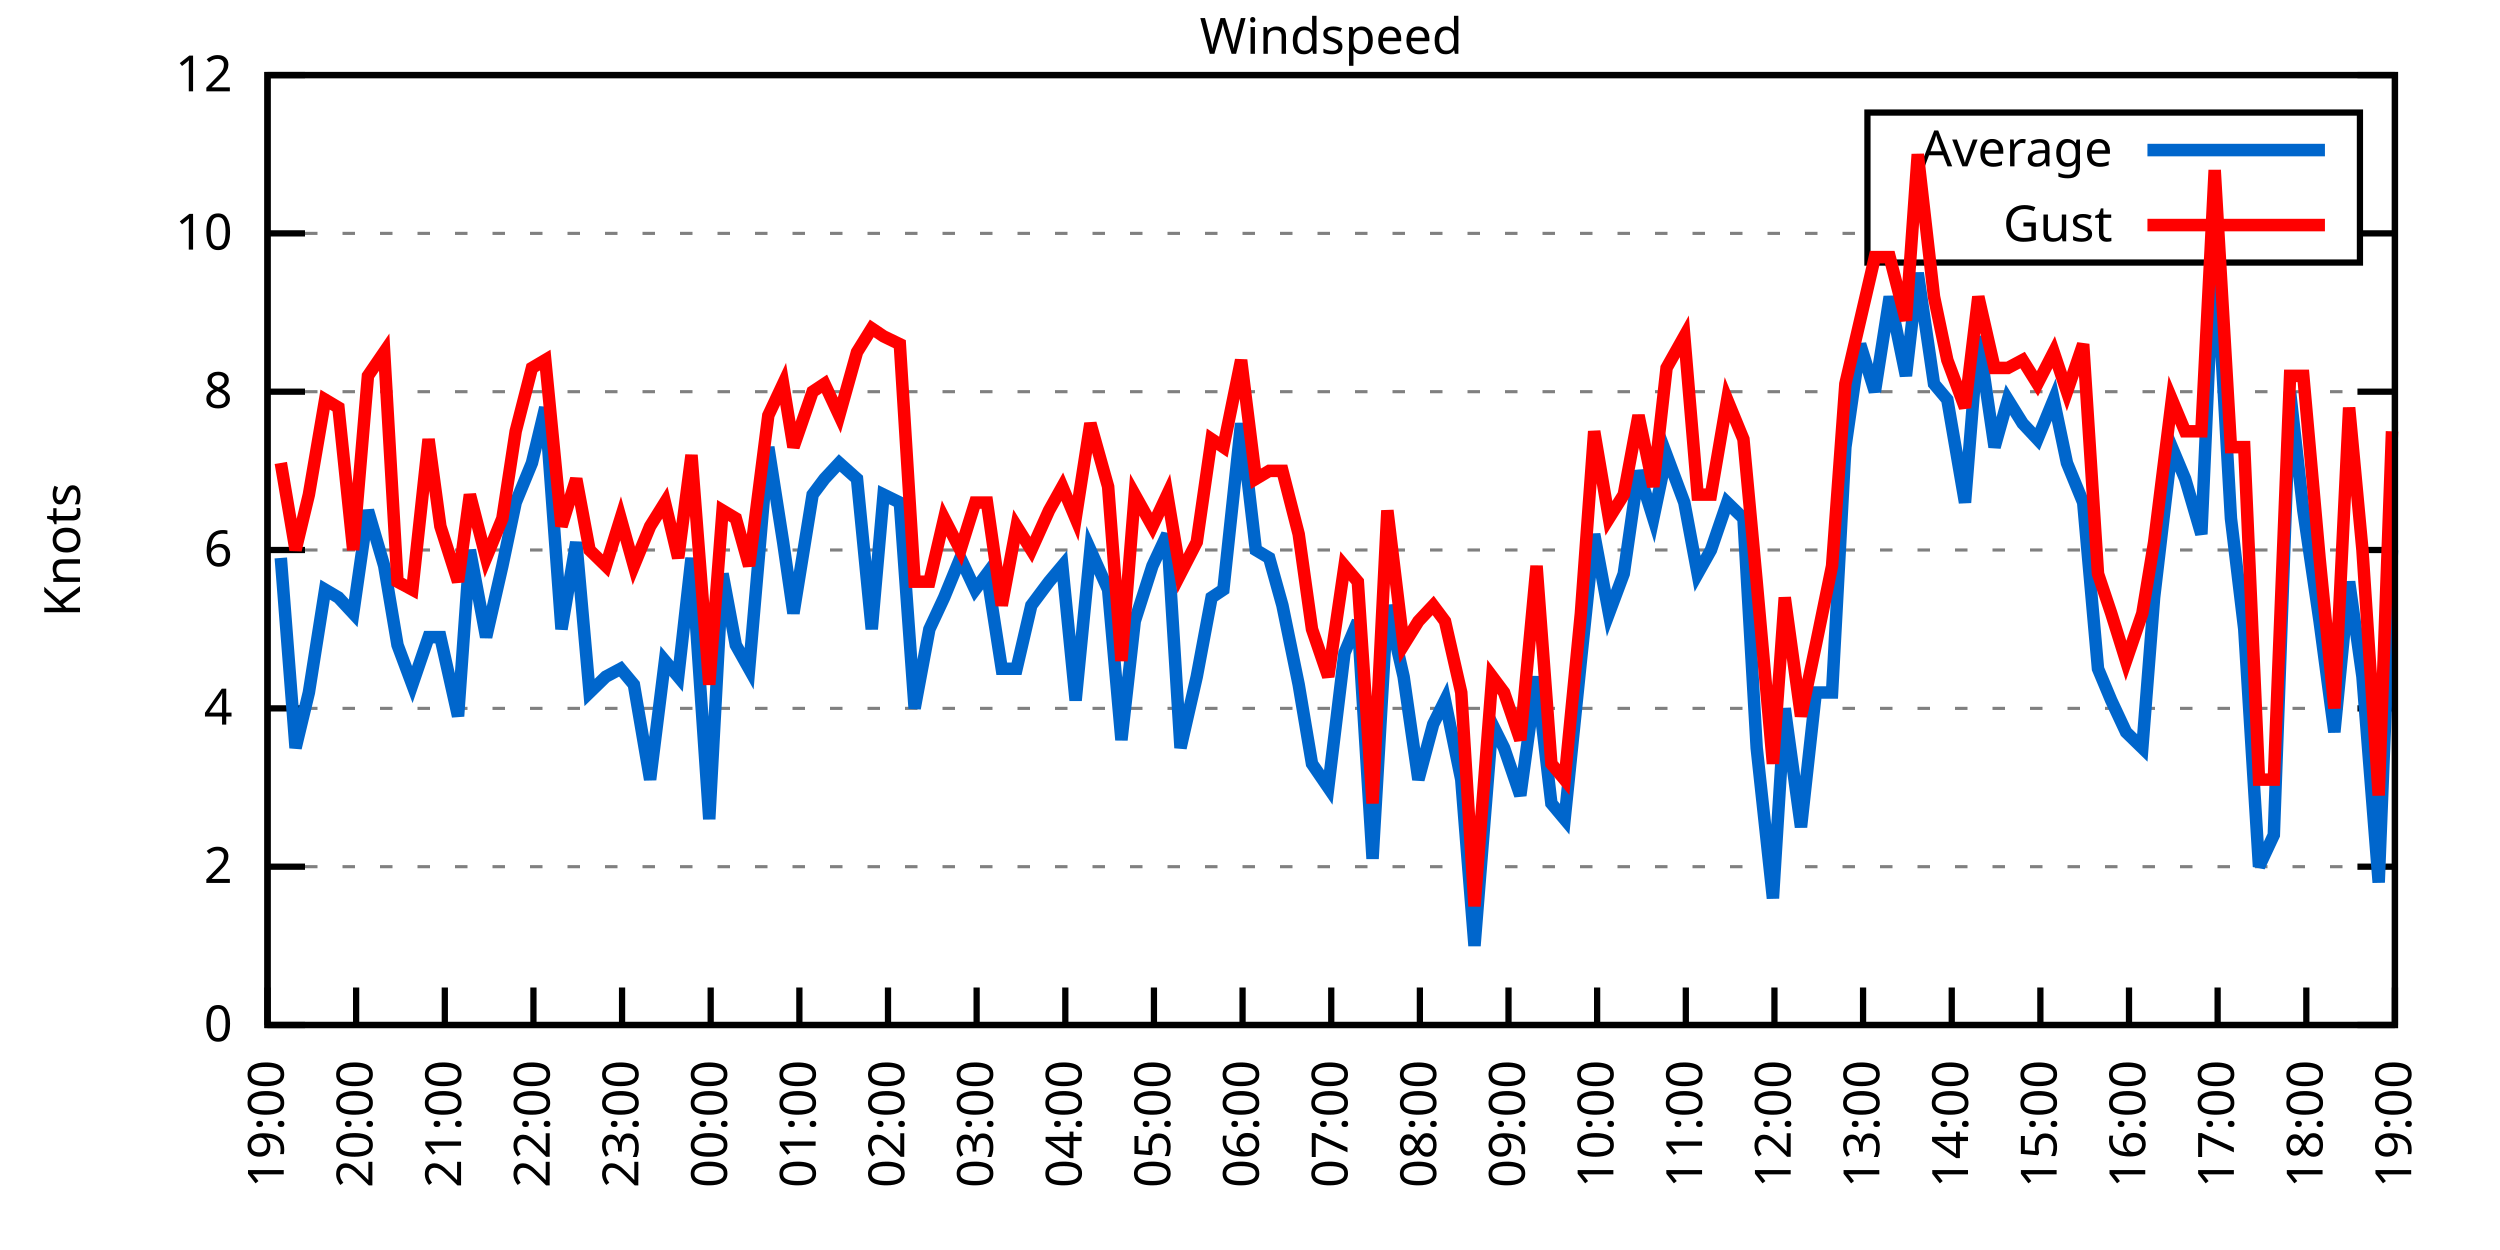
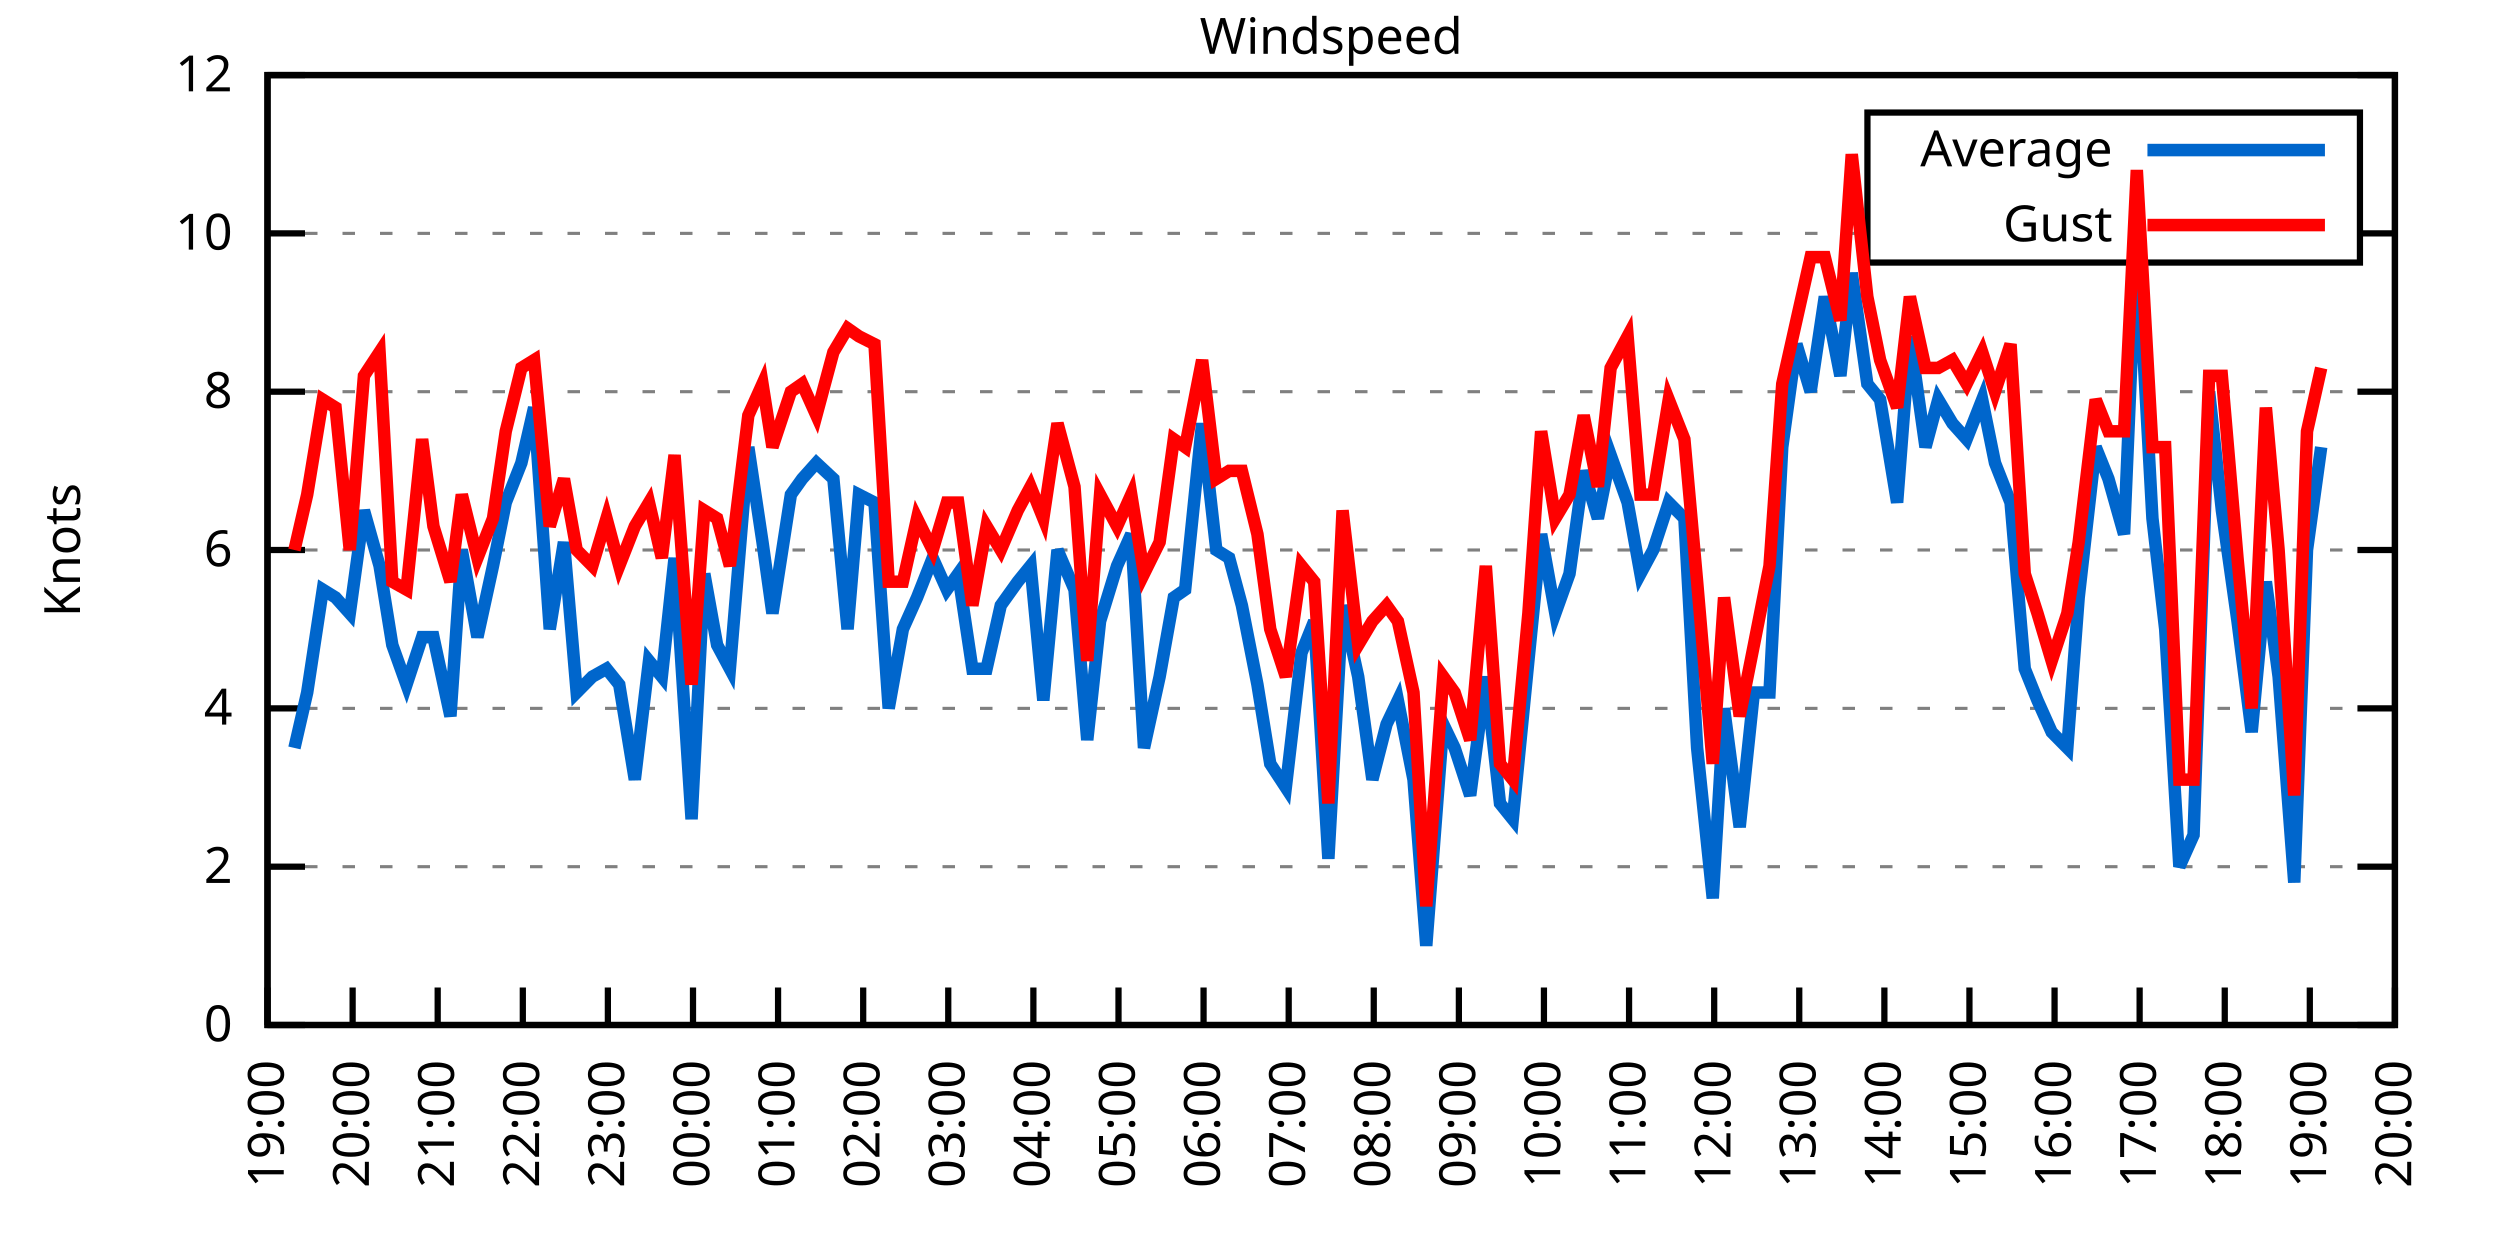
<svg xmlns="http://www.w3.org/2000/svg" xmlns:xlink="http://www.w3.org/1999/xlink" width="400" height="200" viewBox="0 0 400 200">
  <g id="gnuplot_canvas">
    <rect x="0" y="0" width="400" height="200" fill="none" />
    <defs>
      <circle id="gpDot" r="0.5" stroke-width="0.5" stroke="currentColor" />
      <path id="gpPt0" stroke-width="0.333" stroke="currentColor" d="M-1,0 h2 M0,-1 v2" />
      <path id="gpPt1" stroke-width="0.333" stroke="currentColor" d="M-1,-1 L1,1 M1,-1 L-1,1" />
      <path id="gpPt2" stroke-width="0.333" stroke="currentColor" d="M-1,0 L1,0 M0,-1 L0,1 M-1,-1 L1,1 M-1,1 L1,-1" />
      <rect id="gpPt3" stroke-width="0.333" stroke="currentColor" x="-1" y="-1" width="2" height="2" />
      <rect id="gpPt4" stroke-width="0.333" stroke="currentColor" fill="currentColor" x="-1" y="-1" width="2" height="2" />
      <circle id="gpPt5" stroke-width="0.333" stroke="currentColor" cx="0" cy="0" r="1" />
      <use xlink:href="#gpPt5" id="gpPt6" fill="currentColor" stroke="none" />
      <path id="gpPt7" stroke-width="0.333" stroke="currentColor" d="M0,-1.33 L-1.33,0.67 L1.33,0.67 z" />
      <use xlink:href="#gpPt7" id="gpPt8" fill="currentColor" stroke="none" />
      <use xlink:href="#gpPt7" id="gpPt9" stroke="currentColor" transform="rotate(180)" />
      <use xlink:href="#gpPt9" id="gpPt10" fill="currentColor" stroke="none" />
      <use xlink:href="#gpPt3" id="gpPt11" stroke="currentColor" transform="rotate(45)" />
      <use xlink:href="#gpPt11" id="gpPt12" fill="currentColor" stroke="none" />
      <path id="gpPt13" stroke-width="0.333" stroke="currentColor" d="M0,1.330 L1.265,0.411 L0.782,-1.067 L-0.782,-1.076 L-1.265,0.411 z" />
      <use xlink:href="#gpPt13" id="gpPt14" fill="currentColor" stroke="none" />
      <filter id="textbox" filterUnits="objectBoundingBox" x="0" y="0" height="1" width="1">
        <feFlood flood-color="white" flood-opacity="1" result="bgnd" />
        <feComposite in="SourceGraphic" in2="bgnd" operator="atop" />
      </filter>
      <filter id="greybox" filterUnits="objectBoundingBox" x="0" y="0" height="1" width="1">
        <feFlood flood-color="lightgrey" flood-opacity="1" result="grey" />
        <feComposite in="SourceGraphic" in2="grey" operator="atop" />
      </filter>
    </defs>
    <g fill="none" color="white" stroke="currentColor" stroke-width="1.00" stroke-linecap="butt" stroke-linejoin="miter">
</g>
    <g fill="none" color="black" stroke="currentColor" stroke-width="1.00" stroke-linecap="butt" stroke-linejoin="miter">
      <g stroke="none" shape-rendering="crispEdges">
        <polygon fill="rgb(255, 255, 255)" points="42.80,164.00 383.18,164.00 383.18,12.02 42.80,12.02 " />
      </g>
    </g>
    <g fill="none" color="black" stroke="currentColor" stroke-width="1.00" stroke-linecap="butt" stroke-linejoin="miter">
</g>
    <g fill="none" color="black" stroke="black" stroke-width="0.50" stroke-linecap="butt" stroke-linejoin="miter">
</g>
    <g fill="none" color="gray" stroke="currentColor" stroke-width="0.50" stroke-linecap="butt" stroke-linejoin="miter">
      <path stroke="gray" stroke-dasharray="2,4" class="gridline" d="M42.80,164.00 L383.19,164.00  " />
    </g>
    <g fill="none" color="gray" stroke="gray" stroke-width="1.00" stroke-linecap="butt" stroke-linejoin="miter">
</g>
    <g fill="none" color="black" stroke="currentColor" stroke-width="1.00" stroke-linecap="butt" stroke-linejoin="miter">
      <path stroke="black" d="M42.80,164.00 L48.80,164.00 M383.19,164.00 L377.19,164.00  " />
      <g transform="translate(37.20,166.60)" stroke="none" fill="black" font-family="Sans" font-size="8.00" text-anchor="end">
        <text>
          <tspan font-family="Sans"> 0</tspan>
        </text>
      </g>
    </g>
    <g fill="none" color="black" stroke="currentColor" stroke-width="1.00" stroke-linecap="butt" stroke-linejoin="miter">
</g>
    <g fill="none" color="black" stroke="black" stroke-width="0.50" stroke-linecap="butt" stroke-linejoin="miter">
</g>
    <g fill="none" color="gray" stroke="currentColor" stroke-width="0.50" stroke-linecap="butt" stroke-linejoin="miter">
      <path stroke="gray" stroke-dasharray="2,4" class="gridline" d="M42.80,138.67 L383.19,138.67  " />
    </g>
    <g fill="none" color="gray" stroke="gray" stroke-width="1.00" stroke-linecap="butt" stroke-linejoin="miter">
</g>
    <g fill="none" color="black" stroke="currentColor" stroke-width="1.00" stroke-linecap="butt" stroke-linejoin="miter">
      <path stroke="black" d="M42.80,138.67 L48.80,138.67 M383.19,138.67 L377.19,138.67  " />
      <g transform="translate(37.20,141.27)" stroke="none" fill="black" font-family="Sans" font-size="8.00" text-anchor="end">
        <text>
          <tspan font-family="Sans"> 2</tspan>
        </text>
      </g>
    </g>
    <g fill="none" color="black" stroke="currentColor" stroke-width="1.00" stroke-linecap="butt" stroke-linejoin="miter">
</g>
    <g fill="none" color="black" stroke="black" stroke-width="0.50" stroke-linecap="butt" stroke-linejoin="miter">
</g>
    <g fill="none" color="gray" stroke="currentColor" stroke-width="0.50" stroke-linecap="butt" stroke-linejoin="miter">
      <path stroke="gray" stroke-dasharray="2,4" class="gridline" d="M42.80,113.34 L383.19,113.34  " />
    </g>
    <g fill="none" color="gray" stroke="gray" stroke-width="1.00" stroke-linecap="butt" stroke-linejoin="miter">
</g>
    <g fill="none" color="black" stroke="currentColor" stroke-width="1.00" stroke-linecap="butt" stroke-linejoin="miter">
      <path stroke="black" d="M42.80,113.34 L48.80,113.34 M383.19,113.34 L377.19,113.34  " />
      <g transform="translate(37.20,115.94)" stroke="none" fill="black" font-family="Sans" font-size="8.00" text-anchor="end">
        <text>
          <tspan font-family="Sans"> 4</tspan>
        </text>
      </g>
    </g>
    <g fill="none" color="black" stroke="currentColor" stroke-width="1.00" stroke-linecap="butt" stroke-linejoin="miter">
</g>
    <g fill="none" color="black" stroke="black" stroke-width="0.50" stroke-linecap="butt" stroke-linejoin="miter">
</g>
    <g fill="none" color="gray" stroke="currentColor" stroke-width="0.50" stroke-linecap="butt" stroke-linejoin="miter">
      <path stroke="gray" stroke-dasharray="2,4" class="gridline" d="M42.80,88.00 L383.19,88.00  " />
    </g>
    <g fill="none" color="gray" stroke="gray" stroke-width="1.00" stroke-linecap="butt" stroke-linejoin="miter">
</g>
    <g fill="none" color="black" stroke="currentColor" stroke-width="1.00" stroke-linecap="butt" stroke-linejoin="miter">
      <path stroke="black" d="M42.80,88.00 L48.80,88.00 M383.19,88.00 L377.19,88.00  " />
      <g transform="translate(37.20,90.60)" stroke="none" fill="black" font-family="Sans" font-size="8.00" text-anchor="end">
        <text>
          <tspan font-family="Sans"> 6</tspan>
        </text>
      </g>
    </g>
    <g fill="none" color="black" stroke="currentColor" stroke-width="1.00" stroke-linecap="butt" stroke-linejoin="miter">
</g>
    <g fill="none" color="black" stroke="black" stroke-width="0.50" stroke-linecap="butt" stroke-linejoin="miter">
</g>
    <g fill="none" color="gray" stroke="currentColor" stroke-width="0.50" stroke-linecap="butt" stroke-linejoin="miter">
      <path stroke="gray" stroke-dasharray="2,4" class="gridline" d="M42.80,62.67 L383.19,62.67  " />
    </g>
    <g fill="none" color="gray" stroke="gray" stroke-width="1.00" stroke-linecap="butt" stroke-linejoin="miter">
</g>
    <g fill="none" color="black" stroke="currentColor" stroke-width="1.00" stroke-linecap="butt" stroke-linejoin="miter">
      <path stroke="black" d="M42.80,62.67 L48.80,62.67 M383.19,62.67 L377.19,62.67  " />
      <g transform="translate(37.20,65.27)" stroke="none" fill="black" font-family="Sans" font-size="8.00" text-anchor="end">
        <text>
          <tspan font-family="Sans"> 8</tspan>
        </text>
      </g>
    </g>
    <g fill="none" color="black" stroke="currentColor" stroke-width="1.00" stroke-linecap="butt" stroke-linejoin="miter">
</g>
    <g fill="none" color="black" stroke="black" stroke-width="0.50" stroke-linecap="butt" stroke-linejoin="miter">
</g>
    <g fill="none" color="gray" stroke="currentColor" stroke-width="0.50" stroke-linecap="butt" stroke-linejoin="miter">
      <path stroke="gray" stroke-dasharray="2,4" class="gridline" d="M42.80,37.34 L298.79,37.34 M377.59,37.34 L383.19,37.34  " />
    </g>
    <g fill="none" color="gray" stroke="gray" stroke-width="1.00" stroke-linecap="butt" stroke-linejoin="miter">
</g>
    <g fill="none" color="black" stroke="currentColor" stroke-width="1.00" stroke-linecap="butt" stroke-linejoin="miter">
      <path stroke="black" d="M42.80,37.34 L48.80,37.34 M383.19,37.34 L377.19,37.34  " />
      <g transform="translate(37.20,39.94)" stroke="none" fill="black" font-family="Sans" font-size="8.00" text-anchor="end">
        <text>
          <tspan font-family="Sans"> 10</tspan>
        </text>
      </g>
    </g>
    <g fill="none" color="black" stroke="currentColor" stroke-width="1.00" stroke-linecap="butt" stroke-linejoin="miter">
</g>
    <g fill="none" color="black" stroke="black" stroke-width="0.50" stroke-linecap="butt" stroke-linejoin="miter">
</g>
    <g fill="none" color="gray" stroke="currentColor" stroke-width="0.50" stroke-linecap="butt" stroke-linejoin="miter">
      <path stroke="gray" stroke-dasharray="2,4" class="gridline" d="M42.80,12.01 L383.19,12.01  " />
    </g>
    <g fill="none" color="gray" stroke="gray" stroke-width="1.00" stroke-linecap="butt" stroke-linejoin="miter">
</g>
    <g fill="none" color="black" stroke="currentColor" stroke-width="1.00" stroke-linecap="butt" stroke-linejoin="miter">
      <path stroke="black" d="M42.80,12.01 L48.80,12.01 M383.19,12.01 L377.19,12.01  " />
      <g transform="translate(37.20,14.61)" stroke="none" fill="black" font-family="Sans" font-size="8.00" text-anchor="end">
        <text>
          <tspan font-family="Sans"> 12</tspan>
        </text>
      </g>
    </g>
    <g fill="none" color="black" stroke="currentColor" stroke-width="1.00" stroke-linecap="butt" stroke-linejoin="miter">
      <path stroke="black" d="M42.80,164.00 L42.80,158.00  " />
      <g transform="translate(45.40,169.60) rotate(270.00)" stroke="none" fill="black" font-family="Sans" font-size="8.00" text-anchor="end">
        <text>
          <tspan font-family="Sans">19:00</tspan>
        </text>
      </g>
    </g>
    <g fill="none" color="black" stroke="currentColor" stroke-width="1.00" stroke-linecap="butt" stroke-linejoin="miter">
-       <path stroke="black" d="M56.98,164.00 L56.98,158.00  " />
-       <g transform="translate(59.58,169.60) rotate(270.00)" stroke="none" fill="black" font-family="Sans" font-size="8.00" text-anchor="end">
+       <path stroke="black" d="M56.42,164.00 L56.42,158.00  " />
+       <g transform="translate(59.02,169.60) rotate(270.00)" stroke="none" fill="black" font-family="Sans" font-size="8.00" text-anchor="end">
        <text>
          <tspan font-family="Sans">20:00</tspan>
        </text>
      </g>
    </g>
    <g fill="none" color="black" stroke="currentColor" stroke-width="1.00" stroke-linecap="butt" stroke-linejoin="miter">
-       <path stroke="black" d="M71.17,164.00 L71.17,158.00  " />
-       <g transform="translate(73.77,169.60) rotate(270.00)" stroke="none" fill="black" font-family="Sans" font-size="8.00" text-anchor="end">
+       <path stroke="black" d="M70.03,164.00 L70.03,158.00  " />
+       <g transform="translate(72.63,169.60) rotate(270.00)" stroke="none" fill="black" font-family="Sans" font-size="8.00" text-anchor="end">
        <text>
          <tspan font-family="Sans">21:00</tspan>
        </text>
      </g>
    </g>
    <g fill="none" color="black" stroke="currentColor" stroke-width="1.00" stroke-linecap="butt" stroke-linejoin="miter">
-       <path stroke="black" d="M85.35,164.00 L85.35,158.00  " />
-       <g transform="translate(87.95,169.60) rotate(270.00)" stroke="none" fill="black" font-family="Sans" font-size="8.00" text-anchor="end">
+       <path stroke="black" d="M83.65,164.00 L83.65,158.00  " />
+       <g transform="translate(86.25,169.60) rotate(270.00)" stroke="none" fill="black" font-family="Sans" font-size="8.00" text-anchor="end">
        <text>
          <tspan font-family="Sans">22:00</tspan>
        </text>
      </g>
    </g>
    <g fill="none" color="black" stroke="currentColor" stroke-width="1.00" stroke-linecap="butt" stroke-linejoin="miter">
-       <path stroke="black" d="M99.53,164.00 L99.53,158.00  " />
-       <g transform="translate(102.13,169.60) rotate(270.00)" stroke="none" fill="black" font-family="Sans" font-size="8.00" text-anchor="end">
+       <path stroke="black" d="M97.26,164.00 L97.26,158.00  " />
+       <g transform="translate(99.86,169.60) rotate(270.00)" stroke="none" fill="black" font-family="Sans" font-size="8.00" text-anchor="end">
        <text>
          <tspan font-family="Sans">23:00</tspan>
        </text>
      </g>
    </g>
    <g fill="none" color="black" stroke="currentColor" stroke-width="1.00" stroke-linecap="butt" stroke-linejoin="miter">
-       <path stroke="black" d="M113.71,164.00 L113.71,158.00  " />
-       <g transform="translate(116.31,169.60) rotate(270.00)" stroke="none" fill="black" font-family="Sans" font-size="8.00" text-anchor="end">
+       <path stroke="black" d="M110.88,164.00 L110.88,158.00  " />
+       <g transform="translate(113.48,169.60) rotate(270.00)" stroke="none" fill="black" font-family="Sans" font-size="8.00" text-anchor="end">
        <text>
          <tspan font-family="Sans">00:00</tspan>
        </text>
      </g>
    </g>
    <g fill="none" color="black" stroke="currentColor" stroke-width="1.00" stroke-linecap="butt" stroke-linejoin="miter">
-       <path stroke="black" d="M127.90,164.00 L127.90,158.00  " />
-       <g transform="translate(130.50,169.60) rotate(270.00)" stroke="none" fill="black" font-family="Sans" font-size="8.00" text-anchor="end">
+       <path stroke="black" d="M124.49,164.00 L124.49,158.00  " />
+       <g transform="translate(127.09,169.60) rotate(270.00)" stroke="none" fill="black" font-family="Sans" font-size="8.00" text-anchor="end">
        <text>
          <tspan font-family="Sans">01:00</tspan>
        </text>
      </g>
    </g>
    <g fill="none" color="black" stroke="currentColor" stroke-width="1.00" stroke-linecap="butt" stroke-linejoin="miter">
-       <path stroke="black" d="M142.08,164.00 L142.08,158.00  " />
-       <g transform="translate(144.68,169.60) rotate(270.00)" stroke="none" fill="black" font-family="Sans" font-size="8.00" text-anchor="end">
+       <path stroke="black" d="M138.11,164.00 L138.11,158.00  " />
+       <g transform="translate(140.71,169.60) rotate(270.00)" stroke="none" fill="black" font-family="Sans" font-size="8.00" text-anchor="end">
        <text>
          <tspan font-family="Sans">02:00</tspan>
        </text>
      </g>
    </g>
    <g fill="none" color="black" stroke="currentColor" stroke-width="1.00" stroke-linecap="butt" stroke-linejoin="miter">
-       <path stroke="black" d="M156.26,164.00 L156.26,158.00  " />
-       <g transform="translate(158.86,169.60) rotate(270.00)" stroke="none" fill="black" font-family="Sans" font-size="8.00" text-anchor="end">
+       <path stroke="black" d="M151.72,164.00 L151.72,158.00  " />
+       <g transform="translate(154.32,169.60) rotate(270.00)" stroke="none" fill="black" font-family="Sans" font-size="8.00" text-anchor="end">
        <text>
          <tspan font-family="Sans">03:00</tspan>
        </text>
      </g>
    </g>
    <g fill="none" color="black" stroke="currentColor" stroke-width="1.00" stroke-linecap="butt" stroke-linejoin="miter">
-       <path stroke="black" d="M170.45,164.00 L170.45,158.00  " />
-       <g transform="translate(173.05,169.60) rotate(270.00)" stroke="none" fill="black" font-family="Sans" font-size="8.00" text-anchor="end">
+       <path stroke="black" d="M165.34,164.00 L165.34,158.00  " />
+       <g transform="translate(167.94,169.60) rotate(270.00)" stroke="none" fill="black" font-family="Sans" font-size="8.00" text-anchor="end">
        <text>
          <tspan font-family="Sans">04:00</tspan>
        </text>
      </g>
    </g>
    <g fill="none" color="black" stroke="currentColor" stroke-width="1.00" stroke-linecap="butt" stroke-linejoin="miter">
-       <path stroke="black" d="M184.63,164.00 L184.63,158.00  " />
-       <g transform="translate(187.23,169.60) rotate(270.00)" stroke="none" fill="black" font-family="Sans" font-size="8.00" text-anchor="end">
+       <path stroke="black" d="M178.96,164.00 L178.96,158.00  " />
+       <g transform="translate(181.56,169.60) rotate(270.00)" stroke="none" fill="black" font-family="Sans" font-size="8.00" text-anchor="end">
        <text>
          <tspan font-family="Sans">05:00</tspan>
        </text>
      </g>
    </g>
    <g fill="none" color="black" stroke="currentColor" stroke-width="1.00" stroke-linecap="butt" stroke-linejoin="miter">
-       <path stroke="black" d="M198.81,164.00 L198.81,158.00  " />
-       <g transform="translate(201.41,169.60) rotate(270.00)" stroke="none" fill="black" font-family="Sans" font-size="8.00" text-anchor="end">
+       <path stroke="black" d="M192.57,164.00 L192.57,158.00  " />
+       <g transform="translate(195.17,169.60) rotate(270.00)" stroke="none" fill="black" font-family="Sans" font-size="8.00" text-anchor="end">
        <text>
          <tspan font-family="Sans">06:00</tspan>
        </text>
      </g>
    </g>
    <g fill="none" color="black" stroke="currentColor" stroke-width="1.00" stroke-linecap="butt" stroke-linejoin="miter">
-       <path stroke="black" d="M213.00,164.00 L213.00,158.00  " />
-       <g transform="translate(215.60,169.60) rotate(270.00)" stroke="none" fill="black" font-family="Sans" font-size="8.00" text-anchor="end">
+       <path stroke="black" d="M206.19,164.00 L206.19,158.00  " />
+       <g transform="translate(208.79,169.60) rotate(270.00)" stroke="none" fill="black" font-family="Sans" font-size="8.00" text-anchor="end">
        <text>
          <tspan font-family="Sans">07:00</tspan>
        </text>
      </g>
    </g>
    <g fill="none" color="black" stroke="currentColor" stroke-width="1.00" stroke-linecap="butt" stroke-linejoin="miter">
-       <path stroke="black" d="M227.18,164.00 L227.18,158.00  " />
-       <g transform="translate(229.78,169.60) rotate(270.00)" stroke="none" fill="black" font-family="Sans" font-size="8.00" text-anchor="end">
+       <path stroke="black" d="M219.80,164.00 L219.80,158.00  " />
+       <g transform="translate(222.40,169.60) rotate(270.00)" stroke="none" fill="black" font-family="Sans" font-size="8.00" text-anchor="end">
        <text>
          <tspan font-family="Sans">08:00</tspan>
        </text>
      </g>
    </g>
    <g fill="none" color="black" stroke="currentColor" stroke-width="1.00" stroke-linecap="butt" stroke-linejoin="miter">
-       <path stroke="black" d="M241.36,164.00 L241.36,158.00  " />
-       <g transform="translate(243.96,169.60) rotate(270.00)" stroke="none" fill="black" font-family="Sans" font-size="8.00" text-anchor="end">
+       <path stroke="black" d="M233.42,164.00 L233.42,158.00  " />
+       <g transform="translate(236.02,169.60) rotate(270.00)" stroke="none" fill="black" font-family="Sans" font-size="8.00" text-anchor="end">
        <text>
          <tspan font-family="Sans">09:00</tspan>
        </text>
      </g>
    </g>
    <g fill="none" color="black" stroke="currentColor" stroke-width="1.00" stroke-linecap="butt" stroke-linejoin="miter">
-       <path stroke="black" d="M255.54,164.00 L255.54,158.00  " />
-       <g transform="translate(258.14,169.60) rotate(270.00)" stroke="none" fill="black" font-family="Sans" font-size="8.00" text-anchor="end">
+       <path stroke="black" d="M247.03,164.00 L247.03,158.00  " />
+       <g transform="translate(249.63,169.60) rotate(270.00)" stroke="none" fill="black" font-family="Sans" font-size="8.00" text-anchor="end">
        <text>
          <tspan font-family="Sans">10:00</tspan>
        </text>
      </g>
    </g>
    <g fill="none" color="black" stroke="currentColor" stroke-width="1.00" stroke-linecap="butt" stroke-linejoin="miter">
-       <path stroke="black" d="M269.73,164.00 L269.73,158.00  " />
-       <g transform="translate(272.33,169.60) rotate(270.00)" stroke="none" fill="black" font-family="Sans" font-size="8.00" text-anchor="end">
+       <path stroke="black" d="M260.65,164.00 L260.65,158.00  " />
+       <g transform="translate(263.25,169.60) rotate(270.00)" stroke="none" fill="black" font-family="Sans" font-size="8.00" text-anchor="end">
        <text>
          <tspan font-family="Sans">11:00</tspan>
        </text>
      </g>
    </g>
    <g fill="none" color="black" stroke="currentColor" stroke-width="1.00" stroke-linecap="butt" stroke-linejoin="miter">
-       <path stroke="black" d="M283.91,164.00 L283.91,158.00  " />
-       <g transform="translate(286.51,169.60) rotate(270.00)" stroke="none" fill="black" font-family="Sans" font-size="8.00" text-anchor="end">
+       <path stroke="black" d="M274.27,164.00 L274.27,158.00  " />
+       <g transform="translate(276.87,169.60) rotate(270.00)" stroke="none" fill="black" font-family="Sans" font-size="8.00" text-anchor="end">
        <text>
          <tspan font-family="Sans">12:00</tspan>
        </text>
      </g>
    </g>
    <g fill="none" color="black" stroke="currentColor" stroke-width="1.00" stroke-linecap="butt" stroke-linejoin="miter">
-       <path stroke="black" d="M298.09,164.00 L298.09,158.00  " />
-       <g transform="translate(300.69,169.60) rotate(270.00)" stroke="none" fill="black" font-family="Sans" font-size="8.00" text-anchor="end">
+       <path stroke="black" d="M287.88,164.00 L287.88,158.00  " />
+       <g transform="translate(290.48,169.60) rotate(270.00)" stroke="none" fill="black" font-family="Sans" font-size="8.00" text-anchor="end">
        <text>
          <tspan font-family="Sans">13:00</tspan>
        </text>
      </g>
    </g>
    <g fill="none" color="black" stroke="currentColor" stroke-width="1.00" stroke-linecap="butt" stroke-linejoin="miter">
-       <path stroke="black" d="M312.28,164.00 L312.28,158.00  " />
-       <g transform="translate(314.88,169.60) rotate(270.00)" stroke="none" fill="black" font-family="Sans" font-size="8.00" text-anchor="end">
+       <path stroke="black" d="M301.50,164.00 L301.50,158.00  " />
+       <g transform="translate(304.10,169.60) rotate(270.00)" stroke="none" fill="black" font-family="Sans" font-size="8.00" text-anchor="end">
        <text>
          <tspan font-family="Sans">14:00</tspan>
        </text>
      </g>
    </g>
    <g fill="none" color="black" stroke="currentColor" stroke-width="1.00" stroke-linecap="butt" stroke-linejoin="miter">
-       <path stroke="black" d="M326.46,164.00 L326.46,158.00  " />
-       <g transform="translate(329.06,169.60) rotate(270.00)" stroke="none" fill="black" font-family="Sans" font-size="8.00" text-anchor="end">
+       <path stroke="black" d="M315.11,164.00 L315.11,158.00  " />
+       <g transform="translate(317.71,169.60) rotate(270.00)" stroke="none" fill="black" font-family="Sans" font-size="8.00" text-anchor="end">
        <text>
          <tspan font-family="Sans">15:00</tspan>
        </text>
      </g>
    </g>
    <g fill="none" color="black" stroke="currentColor" stroke-width="1.00" stroke-linecap="butt" stroke-linejoin="miter">
-       <path stroke="black" d="M340.64,164.00 L340.64,158.00  " />
-       <g transform="translate(343.24,169.60) rotate(270.00)" stroke="none" fill="black" font-family="Sans" font-size="8.00" text-anchor="end">
+       <path stroke="black" d="M328.73,164.00 L328.73,158.00  " />
+       <g transform="translate(331.33,169.60) rotate(270.00)" stroke="none" fill="black" font-family="Sans" font-size="8.00" text-anchor="end">
        <text>
          <tspan font-family="Sans">16:00</tspan>
        </text>
      </g>
    </g>
    <g fill="none" color="black" stroke="currentColor" stroke-width="1.00" stroke-linecap="butt" stroke-linejoin="miter">
-       <path stroke="black" d="M354.82,164.00 L354.82,158.00  " />
-       <g transform="translate(357.42,169.60) rotate(270.00)" stroke="none" fill="black" font-family="Sans" font-size="8.00" text-anchor="end">
+       <path stroke="black" d="M342.34,164.00 L342.34,158.00  " />
+       <g transform="translate(344.94,169.60) rotate(270.00)" stroke="none" fill="black" font-family="Sans" font-size="8.00" text-anchor="end">
        <text>
          <tspan font-family="Sans">17:00</tspan>
        </text>
      </g>
    </g>
    <g fill="none" color="black" stroke="currentColor" stroke-width="1.00" stroke-linecap="butt" stroke-linejoin="miter">
-       <path stroke="black" d="M369.01,164.00 L369.01,158.00  " />
-       <g transform="translate(371.61,169.60) rotate(270.00)" stroke="none" fill="black" font-family="Sans" font-size="8.00" text-anchor="end">
+       <path stroke="black" d="M355.96,164.00 L355.96,158.00  " />
+       <g transform="translate(358.56,169.60) rotate(270.00)" stroke="none" fill="black" font-family="Sans" font-size="8.00" text-anchor="end">
        <text>
          <tspan font-family="Sans">18:00</tspan>
+         </text>
+       </g>
+     </g>
+     <g fill="none" color="black" stroke="currentColor" stroke-width="1.00" stroke-linecap="butt" stroke-linejoin="miter">
+       <path stroke="black" d="M369.57,164.00 L369.57,158.00  " />
+       <g transform="translate(372.17,169.60) rotate(270.00)" stroke="none" fill="black" font-family="Sans" font-size="8.00" text-anchor="end">
+         <text>
+           <tspan font-family="Sans">19:00</tspan>
        </text>
      </g>
    </g>
    <g fill="none" color="black" stroke="currentColor" stroke-width="1.00" stroke-linecap="butt" stroke-linejoin="miter">
      <path stroke="black" d="M383.19,164.00 L383.19,158.00  " />
      <g transform="translate(385.79,169.60) rotate(270.00)" stroke="none" fill="black" font-family="Sans" font-size="8.00" text-anchor="end">
        <text>
-           <tspan font-family="Sans">19:00</tspan>
+           <tspan font-family="Sans">20:00</tspan>
        </text>
      </g>
    </g>
    <g fill="none" color="black" stroke="currentColor" stroke-width="1.00" stroke-linecap="butt" stroke-linejoin="miter">
</g>
    <g fill="none" color="black" stroke="currentColor" stroke-width="1.00" stroke-linecap="butt" stroke-linejoin="miter">
      <path stroke="black" d="M42.80,12.01 L42.80,164.00 L383.19,164.00 L383.19,12.01 L42.80,12.01 Z  " />
    </g>
    <g fill="none" color="black" stroke="currentColor" stroke-width="1.00" stroke-linecap="butt" stroke-linejoin="miter">
</g>
    <g fill="none" color="black" stroke="currentColor" stroke-width="1.00" stroke-linecap="butt" stroke-linejoin="miter">
      <path stroke="black" d="M298.79,42.01 L298.79,18.01 L377.59,18.01 L377.59,42.01 L298.79,42.01 Z  " />
    </g>
    <g id="Windspeed_plot_1">
      <g fill="none" color="white" stroke="black" stroke-width="2.00" stroke-linecap="butt" stroke-linejoin="miter">
</g>
      <g fill="none" color="black" stroke="currentColor" stroke-width="2.00" stroke-linecap="butt" stroke-linejoin="miter">
        <g transform="translate(337.99,26.61)" stroke="none" fill="black" font-family="Sans" font-size="8.00" text-anchor="end">
          <text>
            <tspan font-family="Sans">Average</tspan>
          </text>
        </g>
      </g>
      <g fill="none" color="black" stroke="currentColor" stroke-width="2.00" stroke-linecap="butt" stroke-linejoin="miter">
-         <path stroke="rgb(  0, 102, 204)" d="M343.59,24.01 L371.99,24.01 M44.93,89.27 L47.29,119.67 L49.42,110.80 L52.02,94.34 L54.15,95.60 L56.51,98.14   L58.87,81.67 L61.47,90.54 L63.60,103.20 L65.97,109.54 L68.57,101.94 L70.46,101.94 L73.29,114.60 L75.18,88.00   L77.78,101.94 L80.38,90.54 L82.51,80.41 L85.11,74.07 L87.24,65.21 L89.84,100.67 L92.20,86.74 L94.33,110.80   L96.93,108.27 L99.30,107.00 L101.42,109.54 L104.02,124.74 L106.39,105.74 L108.51,108.27 L110.64,89.27 L113.48,131.07   L115.61,91.80 L117.73,103.20 L119.86,107.00 L122.93,71.54 L125.30,86.74 L126.95,98.14 L130.02,79.14 L131.92,76.61   L134.28,74.07 L137.12,76.61 L139.48,100.67 L141.37,79.14 L143.97,80.41 L146.34,113.34 L148.70,100.67 L151.06,95.60   L153.66,89.27 L156.03,94.34 L157.92,91.80 L160.28,107.00 L162.65,107.00 L165.01,96.87 L167.85,93.07 L169.97,90.54   L172.10,112.07 L174.46,88.00 L177.30,94.34 L179.43,118.40 L181.56,99.40 L184.39,90.54 L186.76,85.47 L188.88,119.67   L191.48,108.27 L193.85,95.60 L195.74,94.34 L198.58,67.74 L200.94,88.00 L203.07,89.27 L205.19,96.87 L207.79,109.54   L209.92,122.20 L212.52,126.00 L215.12,104.47 L217.25,99.40 L219.61,137.40 L221.98,96.87 L224.58,108.27 L226.94,124.74   L229.31,115.87 L231.20,112.07 L233.80,124.74 L235.92,151.33 L238.76,115.87 L240.65,119.67 L243.25,127.27 L245.85,108.27   L248.22,128.54 L250.34,131.07 L252.94,105.74 L255.07,85.47 L257.43,98.14 L259.80,91.80 L262.16,75.34 L264.53,82.94   L266.65,72.81 L269.49,80.41 L271.62,91.80 L273.75,88.00 L276.35,80.41 L278.95,82.94 L281.07,119.67 L283.67,143.73   L285.56,113.34 L288.16,132.34 L290.53,110.80 L293.13,110.80 L295.26,71.54 L297.62,55.07 L299.98,62.67 L302.35,47.47   L304.95,60.14 L306.84,43.67 L309.44,61.41 L311.57,63.94 L314.40,80.41 L316.53,53.81 L319.13,71.54 L321.26,63.94   L323.62,67.74 L325.99,70.27 L328.59,63.94 L330.71,74.07 L333.31,80.41 L335.68,107.00 L337.80,112.07 L340.17,117.14   L342.77,119.67 L344.66,95.60 L347.50,71.54 L349.62,76.61 L352.22,85.47 L354.35,37.34 L356.95,82.94 L359.08,100.67   L361.44,138.67 L363.81,133.60 L366.41,62.67 L368.53,81.67 L371.13,99.40 L373.50,117.14 L375.86,93.07 L377.99,108.27   L380.59,141.20 L382.72,88.00  " />
+         <path stroke="rgb(  0, 102, 204)" d="M343.59,24.01 L371.99,24.01 M47.11,119.67 L49.15,110.80 L51.65,94.34 L53.69,95.60 L55.96,98.14 L58.23,81.67   L60.73,90.54 L62.77,103.20 L65.04,109.54 L67.54,101.94 L69.35,101.94 L72.07,114.60 L73.89,88.00 L76.39,101.94   L78.88,90.54 L80.92,80.41 L83.42,74.07 L85.46,65.21 L87.96,100.67 L90.23,86.74 L92.27,110.80 L94.77,108.27   L97.04,107.00 L99.08,109.54 L101.57,124.74 L103.84,105.74 L105.89,108.27 L107.93,89.27 L110.65,131.07 L112.69,91.80   L114.74,103.20 L116.78,107.00 L119.73,71.54 L122.00,86.74 L123.59,98.14 L126.54,79.14 L128.35,76.61 L130.62,74.07   L133.34,76.61 L135.61,100.67 L137.43,79.14 L139.92,80.41 L142.19,113.34 L144.46,100.67 L146.73,95.60 L149.23,89.27   L151.50,94.34 L153.31,91.80 L155.58,107.00 L157.85,107.00 L160.12,96.87 L162.84,93.07 L164.89,90.54 L166.93,112.07   L169.20,88.00 L171.92,94.34 L173.96,118.40 L176.01,99.40 L178.73,90.54 L181.00,85.47 L183.04,119.67 L185.54,108.27   L187.81,95.60 L189.62,94.34 L192.34,67.74 L194.61,88.00 L196.66,89.27 L198.70,96.87 L201.19,109.54 L203.24,122.20   L205.73,126.00 L208.23,104.47 L210.27,99.40 L212.54,137.40 L214.81,96.87 L217.31,108.27 L219.58,124.74 L221.85,115.87   L223.66,112.07 L226.16,124.74 L228.20,151.33 L230.92,115.87 L232.74,119.67 L235.23,127.27 L237.73,108.27 L240.00,128.54   L242.04,131.07 L244.54,105.74 L246.58,85.47 L248.85,98.14 L251.12,91.80 L253.39,75.34 L255.66,82.94 L257.70,72.81   L260.42,80.41 L262.47,91.80 L264.51,88.00 L267.00,80.41 L269.50,82.94 L271.54,119.67 L274.04,143.73 L275.85,113.34   L278.35,132.34 L280.62,110.80 L283.12,110.80 L285.16,71.54 L287.43,55.07 L289.70,62.67 L291.97,47.47 L294.46,60.14   L296.28,43.67 L298.77,61.41 L300.82,63.94 L303.54,80.41 L305.58,53.81 L308.08,71.54 L310.12,63.94 L312.39,67.74   L314.66,70.27 L317.15,63.94 L319.20,74.07 L321.69,80.41 L323.96,107.00 L326.00,112.07 L328.27,117.14 L330.77,119.67   L332.59,95.60 L335.31,71.54 L337.35,76.61 L339.85,85.47 L341.89,37.34 L344.39,82.94 L346.43,100.67 L348.70,138.67   L350.97,133.60 L353.46,62.67 L355.50,81.67 L358.00,99.40 L360.27,117.14 L362.54,93.07 L364.58,108.27 L367.08,141.20   L369.12,88.00 L371.39,71.54  " />
      </g>
    </g>
    <g id="Windspeed_plot_2">
      <g fill="none" color="black" stroke="currentColor" stroke-width="2.00" stroke-linecap="butt" stroke-linejoin="miter">
        <g transform="translate(337.99,38.61)" stroke="none" fill="black" font-family="Sans" font-size="8.00" text-anchor="end">
          <text>
            <tspan font-family="Sans">Gust</tspan>
          </text>
        </g>
      </g>
      <g fill="none" color="black" stroke="currentColor" stroke-width="2.00" stroke-linecap="butt" stroke-linejoin="miter">
-         <path stroke="rgb(255,   0,   0)" d="M343.59,36.01 L371.99,36.01 M44.93,74.07 L47.29,88.00 L49.42,79.14 L52.02,63.94 L54.15,65.21 L56.51,88.00   L58.87,60.14 L61.47,56.34 L63.60,93.07 L65.97,94.34 L68.57,70.27 L70.46,84.21 L73.29,93.07 L75.18,79.14   L77.78,89.27 L80.38,82.94 L82.51,69.01 L85.11,58.87 L87.24,57.61 L89.84,84.21 L92.20,76.61 L94.33,88.00   L96.93,90.54 L99.30,82.94 L101.42,90.54 L104.02,84.21 L106.39,80.41 L108.51,89.27 L110.64,72.81 L113.48,109.54   L115.61,81.67 L117.73,82.94 L119.86,90.54 L122.93,66.47 L125.30,61.41 L126.95,71.54 L130.02,62.67 L131.92,61.41   L134.28,66.47 L137.12,56.34 L139.48,52.54 L141.37,53.81 L143.97,55.07 L146.34,93.07 L148.70,93.07 L151.06,82.94   L153.66,88.00 L156.03,80.41 L157.92,80.41 L160.28,96.87 L162.65,84.21 L165.01,88.00 L167.85,81.67 L169.97,77.87   L172.10,82.94 L174.46,67.74 L177.30,77.87 L179.43,105.74 L181.56,79.14 L184.39,84.21 L186.76,79.14 L188.88,91.80   L191.48,86.74 L193.85,70.27 L195.74,71.54 L198.58,57.61 L200.94,76.61 L203.07,75.34 L205.19,75.34 L207.79,85.47   L209.92,100.67 L212.52,108.27 L215.12,90.54 L217.25,93.07 L219.61,128.54 L221.98,81.67 L224.58,103.20 L226.94,99.40   L229.31,96.87 L231.20,99.40 L233.80,110.80 L235.92,145.00 L238.76,108.27 L240.65,110.80 L243.25,118.40 L245.85,90.54   L248.22,122.20 L250.34,124.74 L252.94,98.14 L255.07,69.01 L257.43,82.94 L259.80,79.14 L262.16,66.47 L264.53,77.87   L266.65,58.87 L269.49,53.81 L271.62,79.14 L273.75,79.14 L276.35,63.94 L278.95,70.27 L281.07,93.07 L283.67,122.20   L285.56,95.60 L288.16,114.60 L290.53,103.20 L293.13,90.54 L295.26,61.41 L297.62,51.27 L299.98,41.14 L302.35,41.14   L304.95,51.27 L306.84,24.68 L309.44,47.47 L311.57,57.61 L314.40,65.21 L316.53,47.47 L319.13,58.87 L321.26,58.87   L323.62,57.61 L325.99,61.41 L328.59,56.34 L330.71,62.67 L333.31,55.07 L335.68,91.80 L337.80,98.14 L340.17,105.74   L342.77,98.14 L344.66,86.74 L347.50,63.94 L349.62,69.01 L352.22,69.01 L354.35,27.21 L356.95,71.54 L359.08,71.54   L361.44,124.74 L363.81,124.74 L366.41,60.14 L368.53,60.14 L371.13,89.27 L373.50,113.34 L375.86,65.21 L377.99,88.00   L380.59,127.27 L382.72,69.01  " />
+         <path stroke="rgb(255,   0,   0)" d="M343.59,36.01 L371.99,36.01 M47.11,88.00 L49.15,79.14 L51.65,63.94 L53.69,65.21 L55.96,88.00 L58.23,60.14   L60.73,56.34 L62.77,93.07 L65.04,94.34 L67.54,70.27 L69.35,84.21 L72.07,93.07 L73.89,79.14 L76.39,89.27   L78.88,82.94 L80.92,69.01 L83.42,58.87 L85.46,57.61 L87.96,84.21 L90.23,76.61 L92.27,88.00 L94.77,90.54   L97.04,82.94 L99.08,90.54 L101.57,84.21 L103.84,80.41 L105.89,89.27 L107.93,72.81 L110.65,109.54 L112.69,81.67   L114.74,82.94 L116.78,90.54 L119.73,66.47 L122.00,61.41 L123.59,71.54 L126.54,62.67 L128.35,61.41 L130.62,66.47   L133.34,56.34 L135.61,52.54 L137.43,53.81 L139.92,55.07 L142.19,93.07 L144.46,93.07 L146.73,82.94 L149.23,88.00   L151.50,80.41 L153.31,80.41 L155.58,96.87 L157.85,84.21 L160.12,88.00 L162.84,81.67 L164.89,77.87 L166.93,82.94   L169.20,67.74 L171.92,77.87 L173.96,105.74 L176.01,79.14 L178.73,84.21 L181.00,79.14 L183.04,91.80 L185.54,86.74   L187.81,70.27 L189.62,71.54 L192.34,57.61 L194.61,76.61 L196.66,75.34 L198.70,75.34 L201.19,85.47 L203.24,100.67   L205.73,108.27 L208.23,90.54 L210.27,93.07 L212.54,128.54 L214.81,81.67 L217.31,103.20 L219.58,99.40 L221.85,96.87   L223.66,99.40 L226.16,110.80 L228.20,145.00 L230.92,108.27 L232.74,110.80 L235.23,118.40 L237.73,90.54 L240.00,122.20   L242.04,124.74 L244.54,98.14 L246.58,69.01 L248.85,82.94 L251.12,79.14 L253.39,66.47 L255.66,77.87 L257.70,58.87   L260.42,53.81 L262.47,79.14 L264.51,79.14 L267.00,63.94 L269.50,70.27 L271.54,93.07 L274.04,122.20 L275.85,95.60   L278.35,114.60 L280.62,103.20 L283.12,90.54 L285.16,61.41 L287.43,51.27 L289.70,41.14 L291.97,41.14 L294.46,51.27   L296.28,24.68 L298.77,47.47 L300.82,57.61 L303.54,65.21 L305.58,47.47 L308.08,58.87 L310.12,58.87 L312.39,57.61   L314.66,61.41 L317.15,56.34 L319.20,62.67 L321.69,55.07 L323.96,91.80 L326.00,98.14 L328.27,105.74 L330.77,98.14   L332.59,86.74 L335.31,63.94 L337.35,69.01 L339.85,69.01 L341.89,27.21 L344.39,71.54 L346.43,71.54 L348.70,124.74   L350.97,124.74 L353.46,60.14 L355.50,60.14 L358.00,89.27 L360.27,113.34 L362.54,65.21 L364.58,88.00 L367.08,127.27   L369.12,69.01 L371.39,58.87  " />
      </g>
    </g>
    <g fill="none" color="black" stroke="currentColor" stroke-width="2.00" stroke-linecap="butt" stroke-linejoin="miter">
</g>
    <g fill="none" color="black" stroke="black" stroke-width="1.00" stroke-linecap="butt" stroke-linejoin="miter">
</g>
    <g fill="none" color="black" stroke="currentColor" stroke-width="1.00" stroke-linecap="butt" stroke-linejoin="miter">
      <path stroke="black" d="M42.80,12.01 L42.80,164.00 L383.19,164.00 L383.19,12.01 L42.80,12.01 Z  " />
      <g transform="translate(12.80,88.01) rotate(270.00)" stroke="none" fill="black" font-family="Sans" font-size="8.00" text-anchor="middle">
        <text>
          <tspan font-family="Sans">Knots</tspan>
        </text>
      </g>
    </g>
    <g fill="none" color="black" stroke="currentColor" stroke-width="1.00" stroke-linecap="butt" stroke-linejoin="miter">
</g>
    <g fill="none" color="black" stroke="currentColor" stroke-width="1.00" stroke-linecap="butt" stroke-linejoin="miter">
      <g transform="translate(212.99,8.61)" stroke="none" fill="black" font-family="Sans" font-size="8.00" text-anchor="middle">
        <text>
          <tspan font-family="Sans">Windspeed</tspan>
        </text>
      </g>
    </g>
    <g fill="none" color="black" stroke="currentColor" stroke-width="1.00" stroke-linecap="butt" stroke-linejoin="miter">
</g>
  </g>
</svg>
